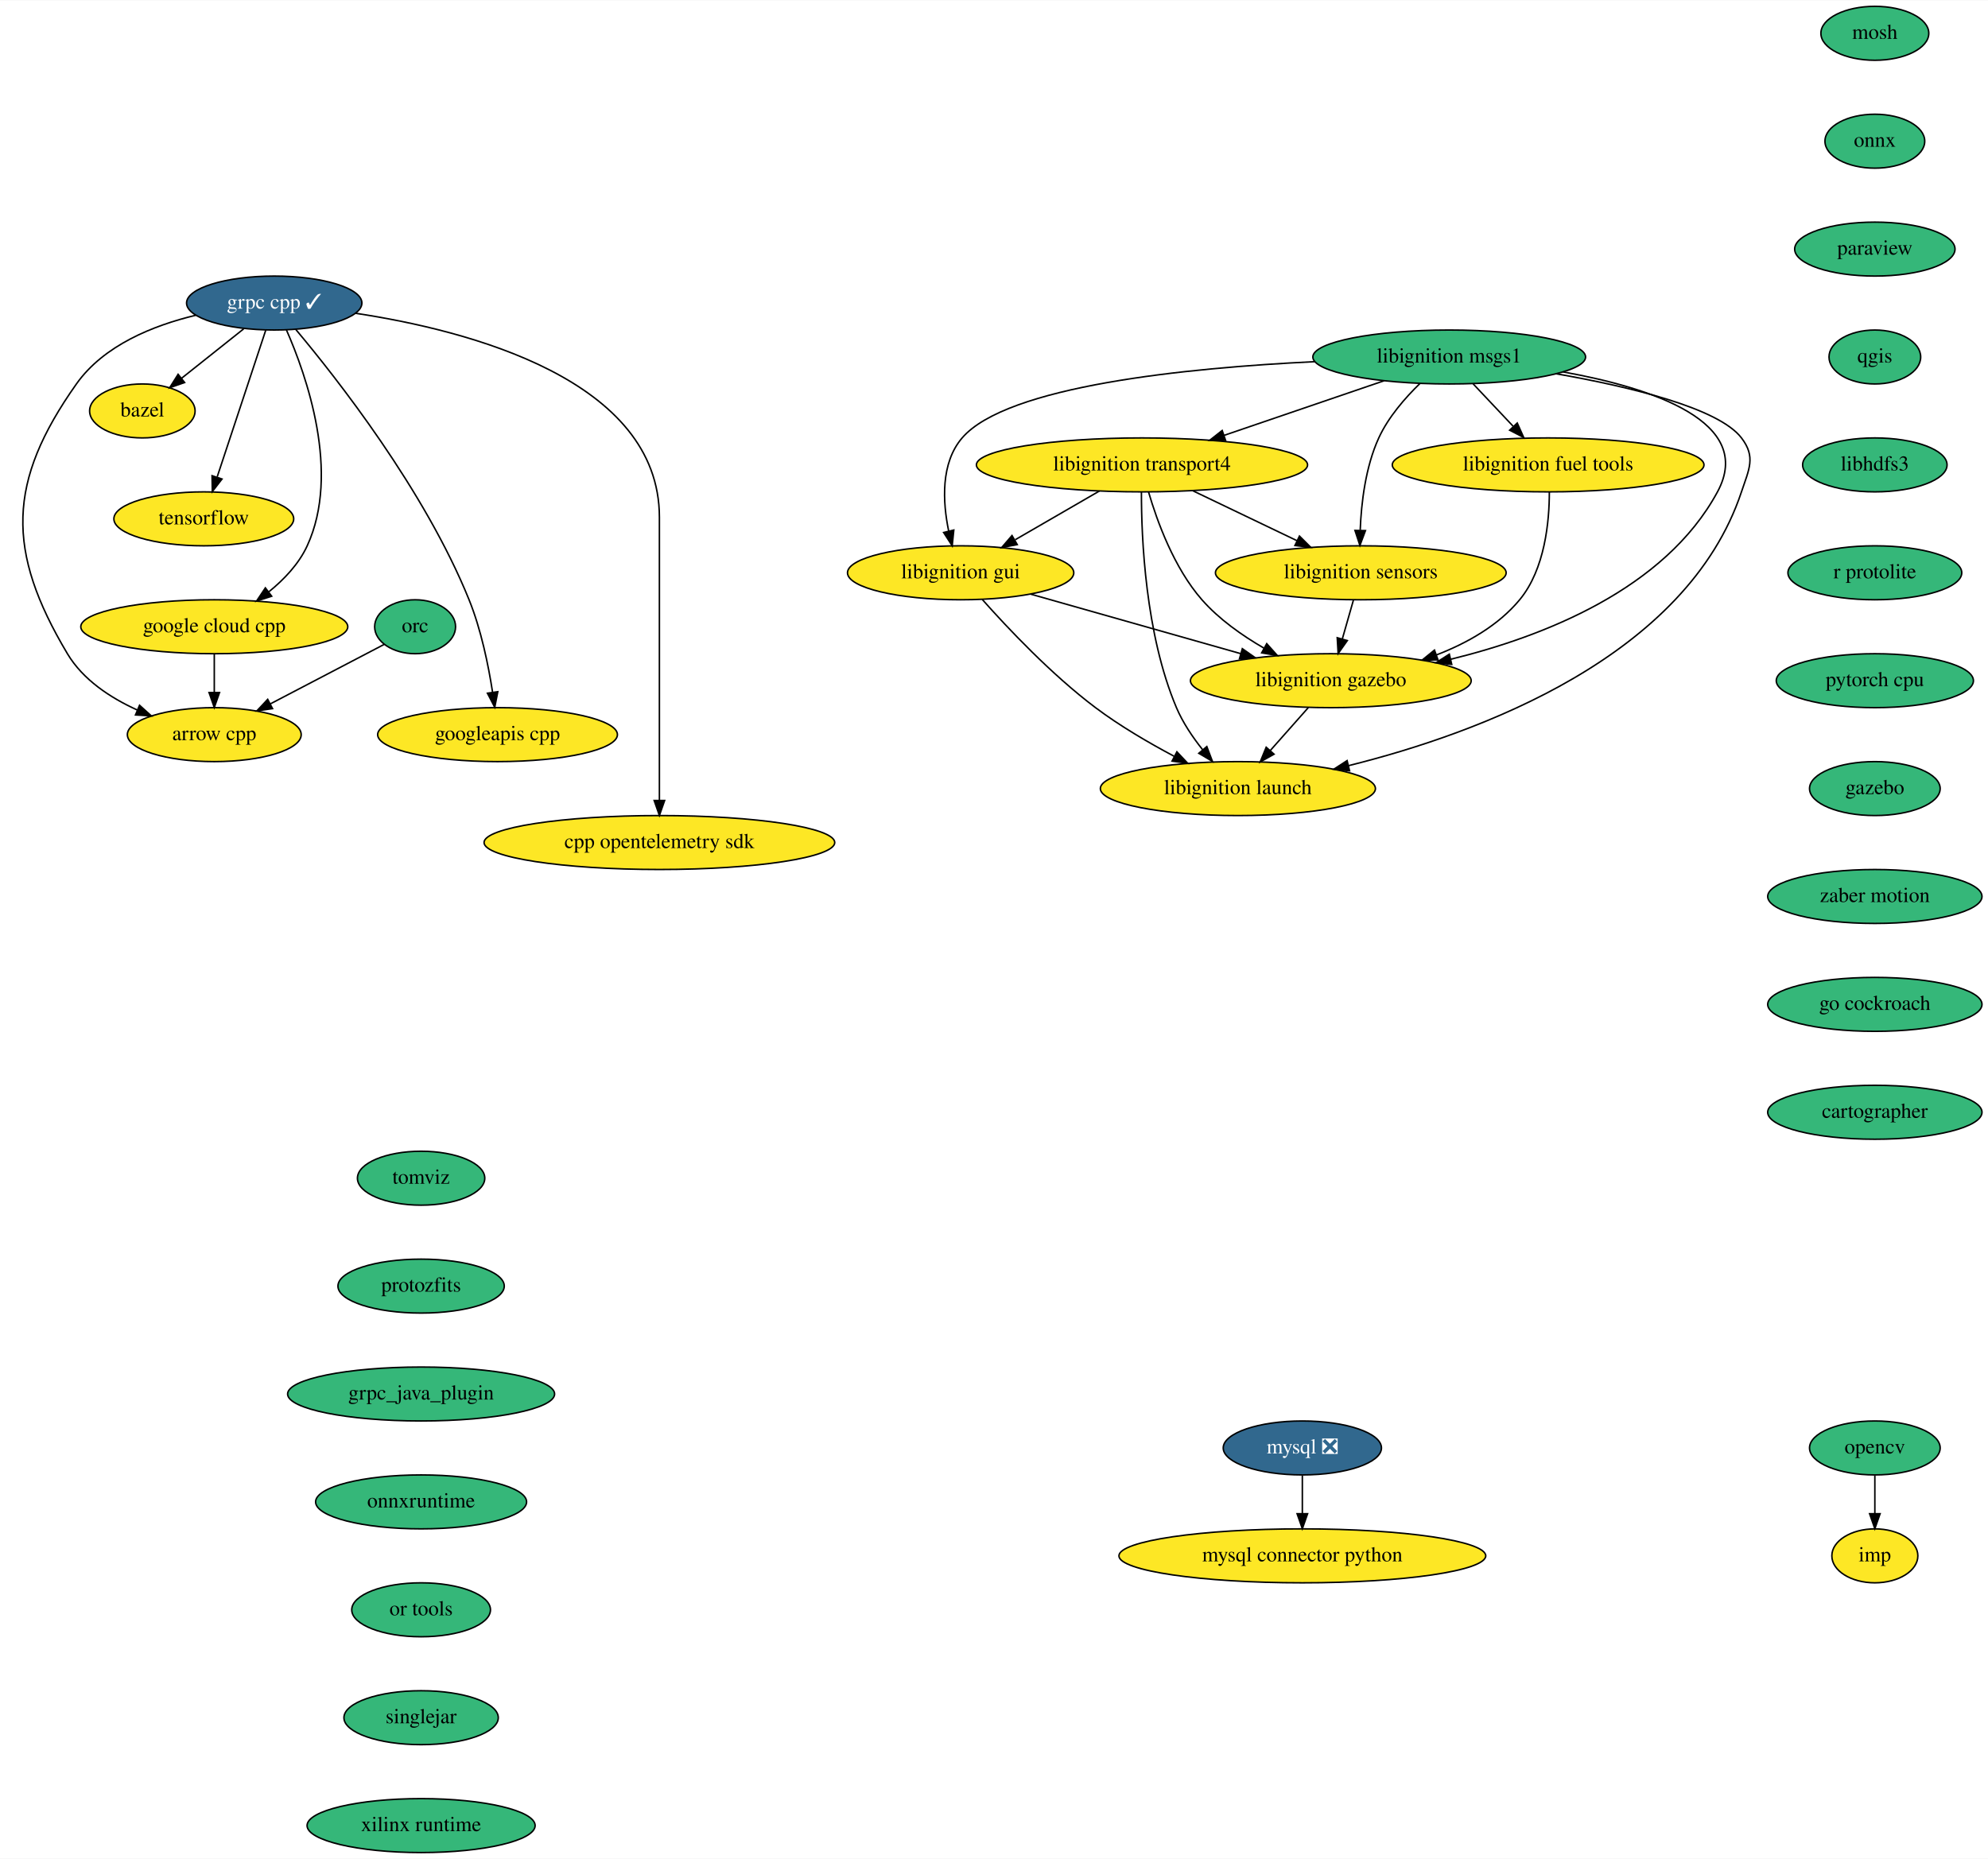
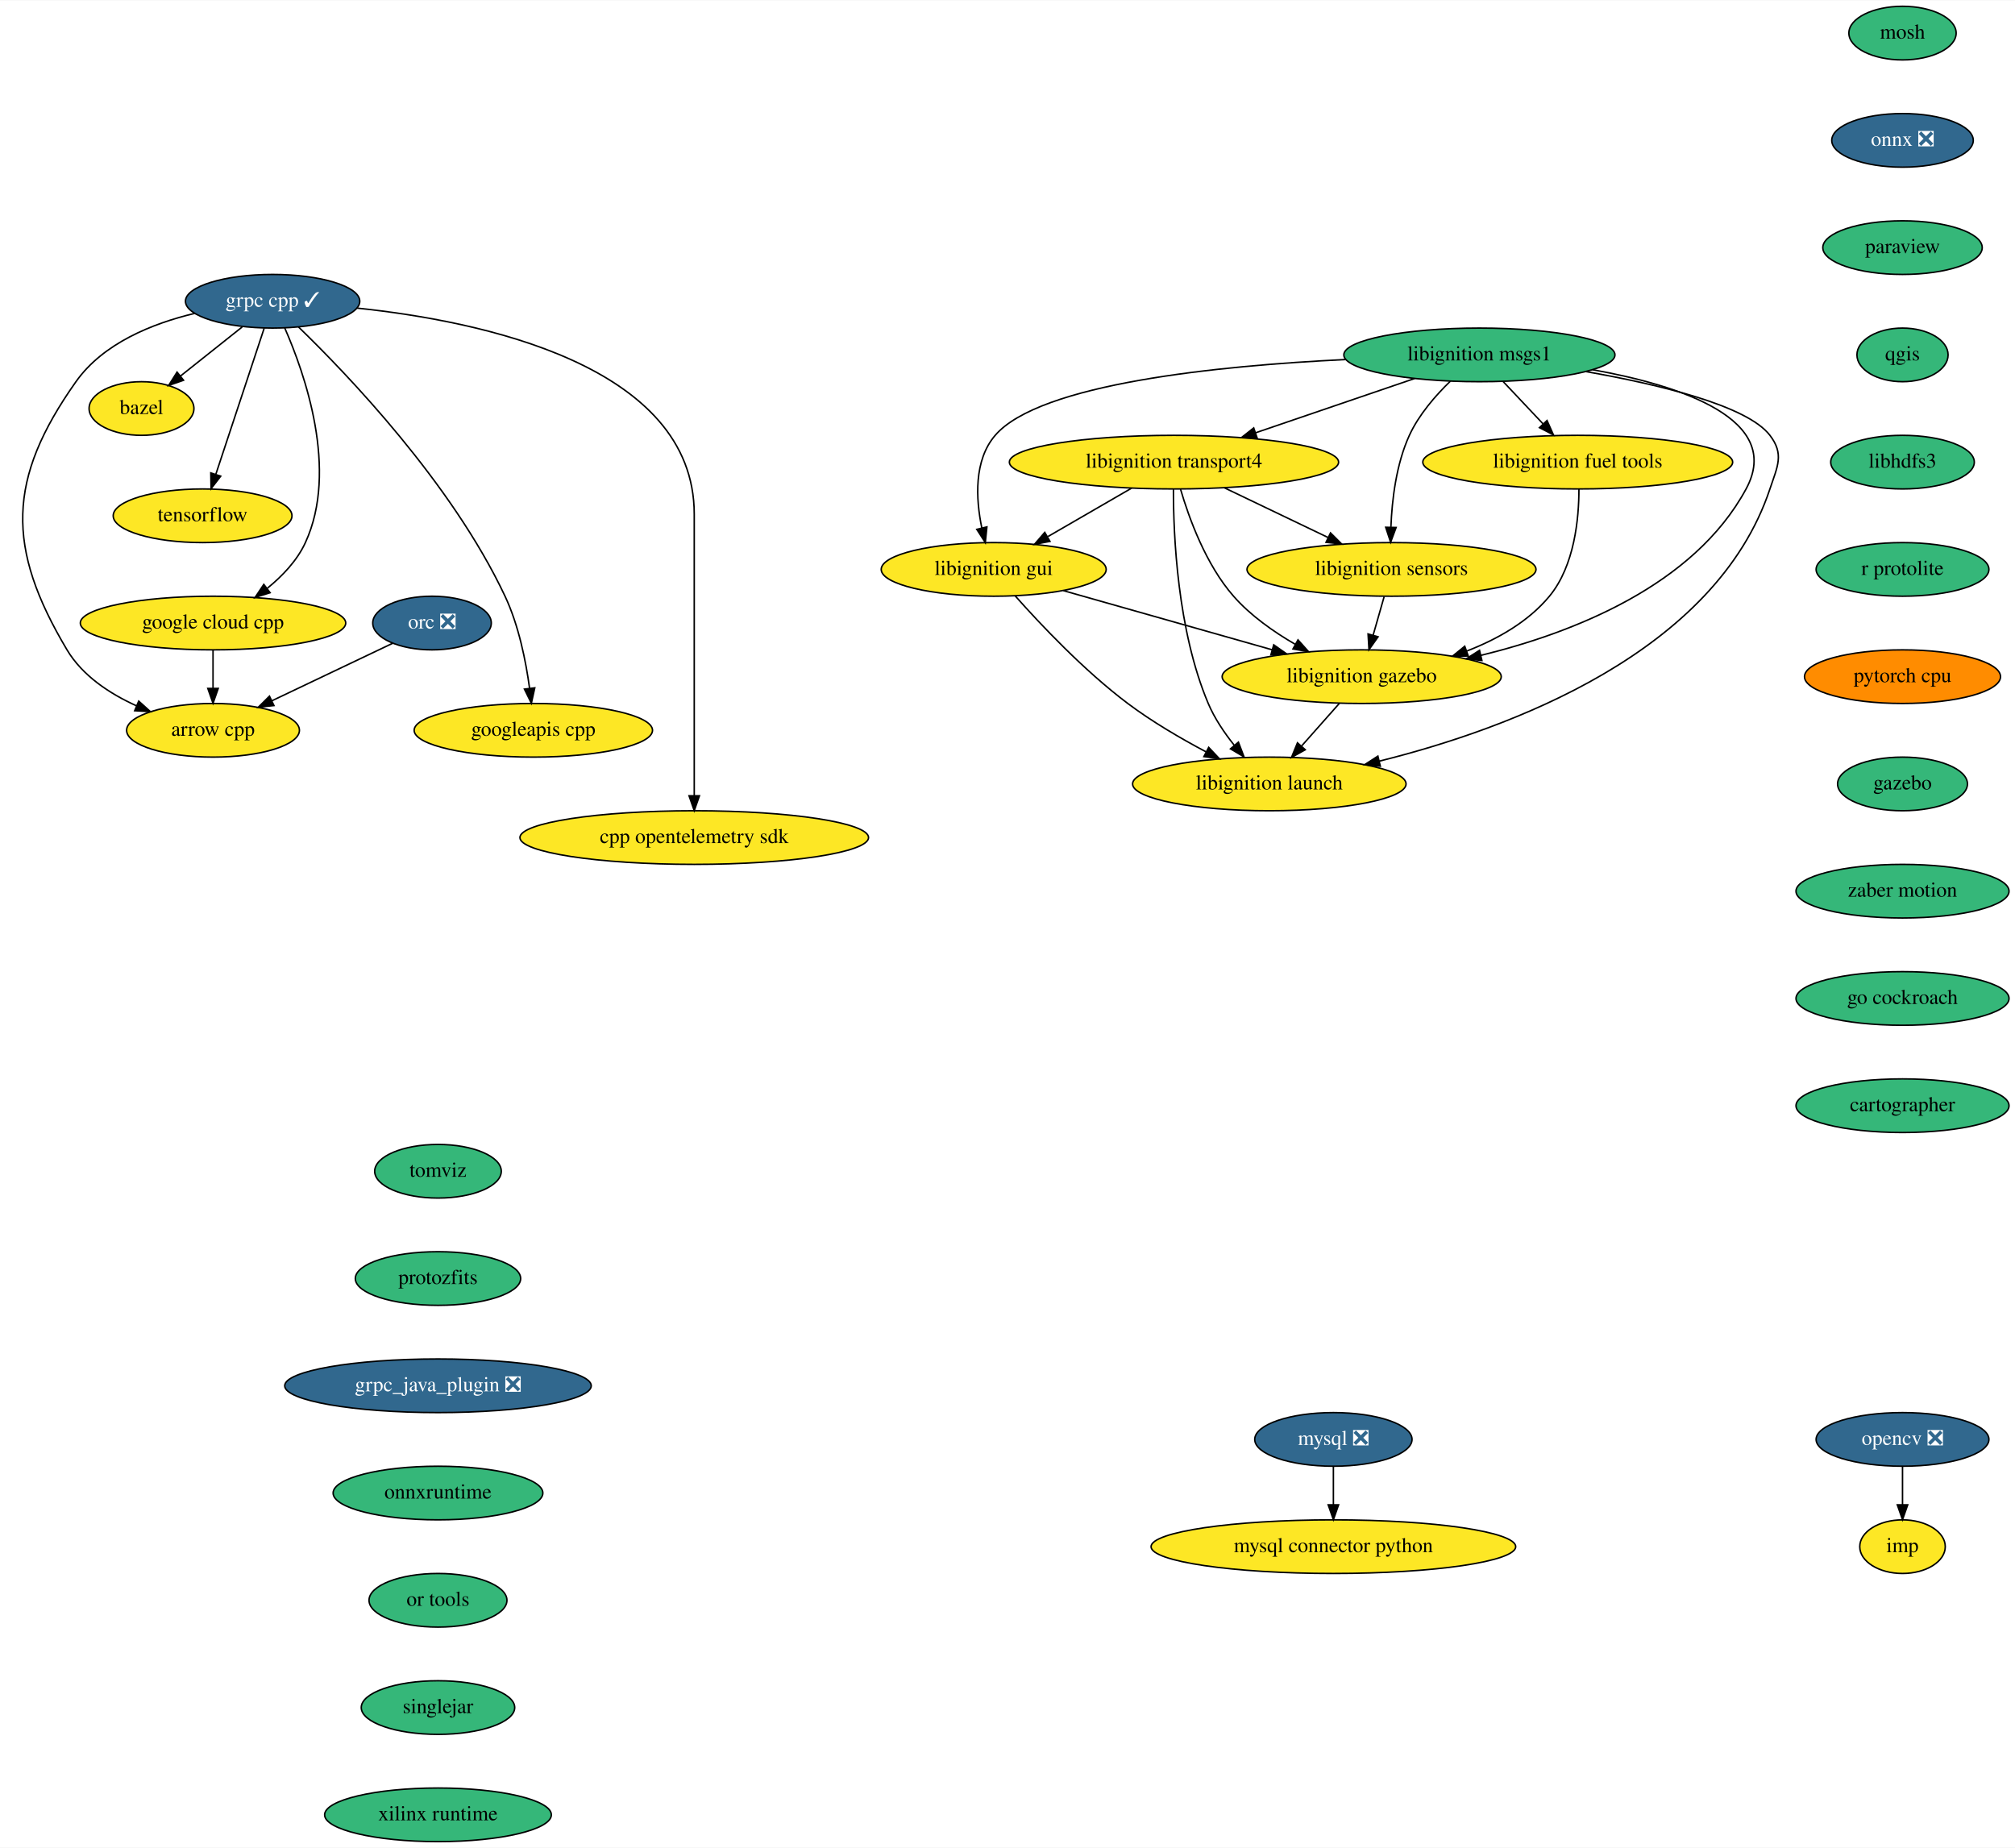
- <svg xmlns="http://www.w3.org/2000/svg" xmlns:xlink="http://www.w3.org/1999/xlink" width="1326pt" height="1240pt" viewBox="0.00 0.00 1326.48 1240.00">
+ <svg xmlns="http://www.w3.org/2000/svg" xmlns:xlink="http://www.w3.org/1999/xlink" width="1352pt" height="1240pt" viewBox="0.00 0.00 1352.48 1240.00">
  <g id="graph0" class="graph" transform="scale(1 1) rotate(0) translate(4 1236)">
-     <polygon fill="white" stroke="none" points="-4,4 -4,-1236 1322.48,-1236 1322.48,4 -4,4" />
+     <polygon fill="white" stroke="none" points="-4,4 -4,-1236 1348.48,-1236 1348.48,4 -4,4" />
    <g id="node1" class="node">
      <g id="a_node1">
        <a xlink:href="https://github.com/conda-forge/arrow-cpp-feedstock" xlink:title="arrow cpp">
          <ellipse fill="#fde725" stroke="black" cx="138.98" cy="-746" rx="58" ry="18" />
          <text text-anchor="middle" x="138.98" y="-742.3" font-family="Times,serif" font-size="14.00">arrow cpp</text>
        </a>
      </g>
    </g>
    <g id="node2" class="node">
      <g id="a_node2">
        <a xlink:href="https://github.com/conda-forge/bazel-feedstock" xlink:title="bazel">
          <ellipse fill="#fde725" stroke="black" cx="90.98" cy="-962" rx="35.19" ry="18" />
          <text text-anchor="middle" x="90.98" y="-958.3" font-family="Times,serif" font-size="14.00">bazel</text>
        </a>
      </g>
    </g>
    <g id="node3" class="node">
      <g id="a_node3">
        <a xlink:href="https://github.com/conda-forge/mosh-feedstock" xlink:title="mosh">
-           <ellipse fill="#35b779" stroke="black" cx="1246.98" cy="-1214" rx="36" ry="18" />
-           <text text-anchor="middle" x="1246.98" y="-1210.3" font-family="Times,serif" font-size="14.00">mosh</text>
+           <ellipse fill="#35b779" stroke="black" cx="1272.98" cy="-1214" rx="36" ry="18" />
+           <text text-anchor="middle" x="1272.98" y="-1210.3" font-family="Times,serif" font-size="14.00">mosh</text>
        </a>
      </g>
    </g>
    <g id="node4" class="node">
      <g id="a_node4">
-         <a xlink:href="https://github.com/conda-forge/onnx-feedstock" xlink:title="onnx">
-           <ellipse fill="#35b779" stroke="black" cx="1246.98" cy="-1142" rx="33.29" ry="18" />
-           <text text-anchor="middle" x="1246.98" y="-1138.3" font-family="Times,serif" font-size="14.00">onnx</text>
+         <a xlink:href="https://github.com/conda-forge/onnx-feedstock/pull/81" xlink:title="onnx ❎">
+           <ellipse fill="#31688e" stroke="black" cx="1272.98" cy="-1142" rx="47.5" ry="18" />
+           <text text-anchor="middle" x="1272.98" y="-1138.3" font-family="Times,serif" font-size="14.00" fill="white">onnx ❎</text>
        </a>
      </g>
    </g>
    <g id="node7" class="node">
      <g id="a_node7">
        <a xlink:href="https://github.com/conda-forge/paraview-feedstock" xlink:title="paraview">
-           <ellipse fill="#35b779" stroke="black" cx="1246.98" cy="-1070" rx="53.5" ry="18" />
-           <text text-anchor="middle" x="1246.98" y="-1066.3" font-family="Times,serif" font-size="14.00">paraview</text>
+           <ellipse fill="#35b779" stroke="black" cx="1272.98" cy="-1070" rx="53.5" ry="18" />
+           <text text-anchor="middle" x="1272.98" y="-1066.3" font-family="Times,serif" font-size="14.00">paraview</text>
        </a>
      </g>
    </g>
    <g id="node5" class="node">
      <g id="a_node5">
        <a xlink:href="https://github.com/conda-forge/mysql-feedstock/pull/70" xlink:title="mysql ❎">
-           <ellipse fill="#31688e" stroke="black" cx="864.98" cy="-270" rx="52.79" ry="18" />
-           <text text-anchor="middle" x="864.98" y="-266.3" font-family="Times,serif" font-size="14.00" fill="white">mysql ❎</text>
+           <ellipse fill="#31688e" stroke="black" cx="890.98" cy="-270" rx="52.79" ry="18" />
+           <text text-anchor="middle" x="890.98" y="-266.3" font-family="Times,serif" font-size="14.00" fill="white">mysql ❎</text>
        </a>
      </g>
    </g>
    <g id="node6" class="node">
      <g id="a_node6">
        <a xlink:href="https://github.com/conda-forge/mysql-connector-python-feedstock" xlink:title="mysql connector python">
-           <ellipse fill="#fde725" stroke="black" cx="864.98" cy="-198" rx="122.38" ry="18" />
-           <text text-anchor="middle" x="864.98" y="-194.3" font-family="Times,serif" font-size="14.00">mysql connector python</text>
+           <ellipse fill="#fde725" stroke="black" cx="890.98" cy="-198" rx="122.38" ry="18" />
+           <text text-anchor="middle" x="890.98" y="-194.3" font-family="Times,serif" font-size="14.00">mysql connector python</text>
        </a>
      </g>
    </g>
    <g id="edge2" class="edge">
-       <path fill="none" stroke="black" d="M864.98,-251.7C864.98,-243.98 864.98,-234.71 864.98,-226.11" />
-       <polygon fill="black" stroke="black" points="868.48,-226.1 864.98,-216.1 861.48,-226.1 868.48,-226.1" />
+       <path fill="none" stroke="black" d="M890.98,-251.7C890.98,-243.98 890.98,-234.71 890.98,-226.11" />
+       <polygon fill="black" stroke="black" points="894.48,-226.1 890.98,-216.1 887.48,-226.1 894.48,-226.1" />
    </g>
    <g id="node10" class="node">
      <g id="a_node10">
        <a xlink:href="https://github.com/conda-forge/qgis-feedstock" xlink:title="qgis">
-           <ellipse fill="#35b779" stroke="black" cx="1246.98" cy="-998" rx="30.59" ry="18" />
-           <text text-anchor="middle" x="1246.98" y="-994.3" font-family="Times,serif" font-size="14.00">qgis</text>
+           <ellipse fill="#35b779" stroke="black" cx="1272.98" cy="-998" rx="30.59" ry="18" />
+           <text text-anchor="middle" x="1272.98" y="-994.3" font-family="Times,serif" font-size="14.00">qgis</text>
        </a>
      </g>
    </g>
    <g id="node8" class="node">
      <g id="a_node8">
-         <a xlink:href="https://github.com/conda-forge/opencv-feedstock" xlink:title="opencv">
-           <ellipse fill="#35b779" stroke="black" cx="1246.98" cy="-270" rx="43.59" ry="18" />
-           <text text-anchor="middle" x="1246.98" y="-266.3" font-family="Times,serif" font-size="14.00">opencv</text>
+         <a xlink:href="https://github.com/conda-forge/opencv-feedstock/pull/329" xlink:title="opencv ❎">
+           <ellipse fill="#31688e" stroke="black" cx="1272.98" cy="-270" rx="58" ry="18" />
+           <text text-anchor="middle" x="1272.98" y="-266.3" font-family="Times,serif" font-size="14.00" fill="white">opencv ❎</text>
        </a>
      </g>
    </g>
    <g id="node9" class="node">
      <g id="a_node9">
        <a xlink:href="https://github.com/conda-forge/imp-feedstock" xlink:title="imp">
-           <ellipse fill="#fde725" stroke="black" cx="1246.98" cy="-198" rx="28.7" ry="18" />
-           <text text-anchor="middle" x="1246.98" y="-194.3" font-family="Times,serif" font-size="14.00">imp</text>
+           <ellipse fill="#fde725" stroke="black" cx="1272.98" cy="-198" rx="28.7" ry="18" />
+           <text text-anchor="middle" x="1272.98" y="-194.3" font-family="Times,serif" font-size="14.00">imp</text>
        </a>
      </g>
    </g>
    <g id="edge4" class="edge">
-       <path fill="none" stroke="black" d="M1246.98,-251.7C1246.98,-243.98 1246.98,-234.71 1246.98,-226.11" />
-       <polygon fill="black" stroke="black" points="1250.48,-226.1 1246.98,-216.1 1243.48,-226.1 1250.48,-226.1" />
+       <path fill="none" stroke="black" d="M1272.98,-251.7C1272.98,-243.98 1272.98,-234.71 1272.98,-226.11" />
+       <polygon fill="black" stroke="black" points="1276.48,-226.1 1272.98,-216.1 1269.48,-226.1 1276.48,-226.1" />
    </g>
    <g id="node11" class="node">
      <g id="a_node11">
        <a xlink:href="https://github.com/conda-forge/libhdfs3-feedstock" xlink:title="libhdfs3">
-           <ellipse fill="#35b779" stroke="black" cx="1246.98" cy="-926" rx="48.19" ry="18" />
-           <text text-anchor="middle" x="1246.98" y="-922.3" font-family="Times,serif" font-size="14.00">libhdfs3</text>
+           <ellipse fill="#35b779" stroke="black" cx="1272.98" cy="-926" rx="48.19" ry="18" />
+           <text text-anchor="middle" x="1272.98" y="-922.3" font-family="Times,serif" font-size="14.00">libhdfs3</text>
        </a>
      </g>
    </g>
    <g id="node13" class="node">
      <g id="a_node13">
        <a xlink:href="https://github.com/conda-forge/r-protolite-feedstock" xlink:title="r protolite">
-           <ellipse fill="#35b779" stroke="black" cx="1246.98" cy="-854" rx="58" ry="18" />
-           <text text-anchor="middle" x="1246.98" y="-850.3" font-family="Times,serif" font-size="14.00">r protolite</text>
+           <ellipse fill="#35b779" stroke="black" cx="1272.98" cy="-854" rx="58" ry="18" />
+           <text text-anchor="middle" x="1272.98" y="-850.3" font-family="Times,serif" font-size="14.00">r protolite</text>
        </a>
      </g>
    </g>
    <g id="node12" class="node">
      <g id="a_node12">
        <a xlink:href="https://github.com/conda-forge/tensorflow-feedstock" xlink:title="tensorflow">
          <ellipse fill="#fde725" stroke="black" cx="131.98" cy="-890" rx="60" ry="18" />
          <text text-anchor="middle" x="131.98" y="-886.3" font-family="Times,serif" font-size="14.00">tensorflow</text>
        </a>
      </g>
    </g>
    <g id="node14" class="node">
      <g id="a_node14">
        <a xlink:href="https://github.com/conda-forge/pytorch-cpu-feedstock" xlink:title="pytorch cpu">
-           <ellipse fill="#35b779" stroke="black" cx="1246.98" cy="-782" rx="65.79" ry="18" />
-           <text text-anchor="middle" x="1246.98" y="-778.3" font-family="Times,serif" font-size="14.00">pytorch cpu</text>
+           <ellipse fill="#ff8c00" stroke="black" cx="1272.98" cy="-782" rx="65.79" ry="18" />
+           <text text-anchor="middle" x="1272.98" y="-778.3" font-family="Times,serif" font-size="14.00">pytorch cpu</text>
        </a>
      </g>
    </g>
    <g id="node15" class="node">
      <g id="a_node15">
        <a xlink:href="https://github.com/conda-forge/gazebo-feedstock" xlink:title="gazebo">
-           <ellipse fill="#35b779" stroke="black" cx="1246.98" cy="-710" rx="43.59" ry="18" />
-           <text text-anchor="middle" x="1246.98" y="-706.3" font-family="Times,serif" font-size="14.00">gazebo</text>
+           <ellipse fill="#35b779" stroke="black" cx="1272.98" cy="-710" rx="43.59" ry="18" />
+           <text text-anchor="middle" x="1272.98" y="-706.3" font-family="Times,serif" font-size="14.00">gazebo</text>
        </a>
      </g>
    </g>
    <g id="node28" class="node">
      <g id="a_node28">
        <a xlink:href="https://github.com/conda-forge/zaber-motion-feedstock" xlink:title="zaber motion">
-           <ellipse fill="#35b779" stroke="black" cx="1246.98" cy="-638" rx="71.5" ry="18" />
-           <text text-anchor="middle" x="1246.98" y="-634.3" font-family="Times,serif" font-size="14.00">zaber motion</text>
+           <ellipse fill="#35b779" stroke="black" cx="1272.98" cy="-638" rx="71.5" ry="18" />
+           <text text-anchor="middle" x="1272.98" y="-634.3" font-family="Times,serif" font-size="14.00">zaber motion</text>
        </a>
      </g>
    </g>
    <g id="node16" class="node">
      <g id="a_node16">
        <a xlink:href="https://github.com/conda-forge/grpc-cpp-feedstock/pull/227" xlink:title="grpc cpp ✓">
          <ellipse fill="#31688e" stroke="black" cx="178.98" cy="-1034" rx="58.5" ry="18" />
          <text text-anchor="middle" x="178.98" y="-1030.3" font-family="Times,serif" font-size="14.00" fill="white">grpc cpp ✓</text>
        </a>
      </g>
    </g>
    <g id="edge10" class="edge">
      <path fill="none" stroke="black" d="M126.67,-1025.86C98.23,-1019.06 65.23,-1005.81 46.98,-980 0.78,-914.64 0,-868.76 40.98,-800 51.36,-782.6 69.65,-770.56 87.64,-762.42" />
      <polygon fill="black" stroke="black" points="89.11,-765.6 96.98,-758.5 86.4,-759.14 89.11,-765.6" />
    </g>
    <g id="edge11" class="edge">
      <path fill="none" stroke="black" d="M158.57,-1016.76C146.21,-1006.93 130.32,-994.29 117.06,-983.74" />
      <polygon fill="black" stroke="black" points="119.19,-980.97 109.19,-977.48 114.84,-986.45 119.19,-980.97" />
    </g>
    <g id="edge12" class="edge">
      <path fill="none" stroke="black" d="M173.31,-1015.87C165.27,-991.56 150.46,-946.82 140.92,-918.01" />
      <polygon fill="black" stroke="black" points="144.14,-916.58 137.67,-908.19 137.49,-918.78 144.14,-916.58" />
    </g>
    <g id="node17" class="node">
      <g id="a_node17">
        <a xlink:href="https://github.com/conda-forge/google-cloud-cpp-feedstock" xlink:title="google cloud cpp">
          <ellipse fill="#fde725" stroke="black" cx="138.98" cy="-818" rx="89.08" ry="18" />
          <text text-anchor="middle" x="138.98" y="-814.3" font-family="Times,serif" font-size="14.00">google cloud cpp</text>
        </a>
      </g>
    </g>
    <g id="edge13" class="edge">
      <path fill="none" stroke="black" d="M187.09,-1016.12C200.43,-985.79 223.41,-920.68 200.98,-872 195.42,-859.92 185.6,-849.58 175.39,-841.31" />
      <polygon fill="black" stroke="black" points="177.28,-838.36 167.19,-835.14 173.07,-843.95 177.28,-838.36" />
    </g>
    <g id="node18" class="node">
      <g id="a_node18">
        <a xlink:href="https://github.com/conda-forge/googleapis-cpp-feedstock" xlink:title="googleapis cpp">
-           <ellipse fill="#fde725" stroke="black" cx="327.98" cy="-746" rx="80" ry="18" />
-           <text text-anchor="middle" x="327.98" y="-742.3" font-family="Times,serif" font-size="14.00">googleapis cpp</text>
+           <ellipse fill="#fde725" stroke="black" cx="353.98" cy="-746" rx="80" ry="18" />
+           <text text-anchor="middle" x="353.98" y="-742.3" font-family="Times,serif" font-size="14.00">googleapis cpp</text>
        </a>
      </g>
    </g>
    <g id="edge14" class="edge">
-       <path fill="none" stroke="black" d="M193.34,-1016.4C220.5,-984.05 279.32,-909.31 308.98,-836 317.02,-816.14 321.87,-792.34 324.66,-774.35" />
-       <polygon fill="black" stroke="black" points="328.16,-774.65 326.11,-764.25 321.23,-773.65 328.16,-774.65" />
+       <path fill="none" stroke="black" d="M196.41,-1016.67C229.03,-985.08 299.21,-911.98 334.98,-836 344.21,-816.4 349,-792.27 351.47,-774.08" />
+       <polygon fill="black" stroke="black" points="354.94,-774.49 352.66,-764.14 347.99,-773.65 354.94,-774.49" />
    </g>
    <g id="node19" class="node">
      <g id="a_node19">
        <a xlink:href="https://github.com/conda-forge/cpp-opentelemetry-sdk-feedstock" xlink:title="cpp opentelemetry sdk">
-           <ellipse fill="#fde725" stroke="black" cx="435.98" cy="-674" rx="117" ry="18" />
-           <text text-anchor="middle" x="435.98" y="-670.3" font-family="Times,serif" font-size="14.00">cpp opentelemetry sdk</text>
+           <ellipse fill="#fde725" stroke="black" cx="461.98" cy="-674" rx="117" ry="18" />
+           <text text-anchor="middle" x="461.98" y="-670.3" font-family="Times,serif" font-size="14.00">cpp opentelemetry sdk</text>
        </a>
      </g>
    </g>
    <g id="edge15" class="edge">
-       <path fill="none" stroke="black" d="M233.17,-1027.19C308.57,-1015.77 435.98,-982.88 435.98,-891 435.98,-891 435.98,-891 435.98,-817 435.98,-777 435.98,-730.65 435.98,-702.08" />
-       <polygon fill="black" stroke="black" points="439.48,-702.05 435.98,-692.05 432.48,-702.05 439.48,-702.05" />
+       <path fill="none" stroke="black" d="M235.57,-1029.41C318.16,-1020.77 461.98,-991.32 461.98,-891 461.98,-891 461.98,-891 461.98,-817 461.98,-777 461.98,-730.65 461.98,-702.08" />
+       <polygon fill="black" stroke="black" points="465.48,-702.05 461.98,-692.05 458.48,-702.05 465.48,-702.05" />
    </g>
    <g id="edge16" class="edge">
      <path fill="none" stroke="black" d="M138.98,-799.7C138.98,-791.98 138.98,-782.71 138.98,-774.11" />
      <polygon fill="black" stroke="black" points="142.48,-774.1 138.98,-764.1 135.48,-774.1 142.48,-774.1" />
    </g>
    <g id="node20" class="node">
      <g id="a_node20">
-         <a xlink:href="https://github.com/conda-forge/orc-feedstock" xlink:title="orc">
-           <ellipse fill="#35b779" stroke="black" cx="272.98" cy="-818" rx="27" ry="18" />
-           <text text-anchor="middle" x="272.98" y="-814.3" font-family="Times,serif" font-size="14.00">orc</text>
+         <a xlink:href="https://github.com/conda-forge/orc-feedstock/pull/50" xlink:title="orc ❎">
+           <ellipse fill="#31688e" stroke="black" cx="285.98" cy="-818" rx="39.79" ry="18" />
+           <text text-anchor="middle" x="285.98" y="-814.3" font-family="Times,serif" font-size="14.00" fill="white">orc ❎</text>
        </a>
      </g>
    </g>
    <g id="edge17" class="edge">
-       <path fill="none" stroke="black" d="M252.34,-806.22C232.16,-795.67 200.97,-779.38 176.42,-766.55" />
-       <polygon fill="black" stroke="black" points="177.85,-763.36 167.37,-761.83 174.61,-769.56 177.85,-763.36" />
+       <path fill="none" stroke="black" d="M259.7,-804.49C237.12,-793.73 204.23,-778.07 178.48,-765.81" />
+       <polygon fill="black" stroke="black" points="179.88,-762.6 169.35,-761.46 176.87,-768.92 179.88,-762.6" />
    </g>
    <g id="node21" class="node">
      <g id="a_node21">
        <a xlink:href="https://github.com/conda-forge/libignition-transport4-feedstock" xlink:title="libignition transport4">
-           <ellipse fill="#fde725" stroke="black" cx="757.98" cy="-926" rx="110.5" ry="18" />
-           <text text-anchor="middle" x="757.98" y="-922.3" font-family="Times,serif" font-size="14.00">libignition transport4</text>
+           <ellipse fill="#fde725" stroke="black" cx="783.98" cy="-926" rx="110.5" ry="18" />
+           <text text-anchor="middle" x="783.98" y="-922.3" font-family="Times,serif" font-size="14.00">libignition transport4</text>
        </a>
      </g>
    </g>
    <g id="node22" class="node">
      <g id="a_node22">
        <a xlink:href="https://github.com/conda-forge/libignition-sensors-feedstock" xlink:title="libignition sensors">
-           <ellipse fill="#fde725" stroke="black" cx="903.98" cy="-854" rx="97" ry="18" />
-           <text text-anchor="middle" x="903.98" y="-850.3" font-family="Times,serif" font-size="14.00">libignition sensors</text>
+           <ellipse fill="#fde725" stroke="black" cx="929.98" cy="-854" rx="97" ry="18" />
+           <text text-anchor="middle" x="929.98" y="-850.3" font-family="Times,serif" font-size="14.00">libignition sensors</text>
        </a>
      </g>
    </g>
    <g id="edge18" class="edge">
-       <path fill="none" stroke="black" d="M791.85,-908.76C812.56,-898.83 839.24,-886.04 861.38,-875.43" />
-       <polygon fill="black" stroke="black" points="863.05,-878.51 870.56,-871.03 860.03,-872.19 863.05,-878.51" />
+       <path fill="none" stroke="black" d="M817.85,-908.76C838.56,-898.83 865.24,-886.04 887.38,-875.43" />
+       <polygon fill="black" stroke="black" points="889.05,-878.51 896.56,-871.03 886.03,-872.19 889.05,-878.51" />
    </g>
    <g id="node23" class="node">
      <g id="a_node23">
        <a xlink:href="https://github.com/conda-forge/libignition-gui-feedstock" xlink:title="libignition gui">
-           <ellipse fill="#fde725" stroke="black" cx="636.98" cy="-854" rx="75.5" ry="18" />
-           <text text-anchor="middle" x="636.98" y="-850.3" font-family="Times,serif" font-size="14.00">libignition gui</text>
+           <ellipse fill="#fde725" stroke="black" cx="662.98" cy="-854" rx="75.5" ry="18" />
+           <text text-anchor="middle" x="662.98" y="-850.3" font-family="Times,serif" font-size="14.00">libignition gui</text>
        </a>
      </g>
    </g>
    <g id="edge19" class="edge">
-       <path fill="none" stroke="black" d="M729.61,-908.59C712.84,-898.88 691.42,-886.49 673.41,-876.07" />
-       <polygon fill="black" stroke="black" points="674.75,-872.81 664.34,-870.83 671.25,-878.86 674.75,-872.81" />
+       <path fill="none" stroke="black" d="M755.61,-908.59C738.84,-898.88 717.42,-886.49 699.41,-876.07" />
+       <polygon fill="black" stroke="black" points="700.75,-872.81 690.34,-870.83 697.25,-878.86 700.75,-872.81" />
    </g>
    <g id="node24" class="node">
      <g id="a_node24">
        <a xlink:href="https://github.com/conda-forge/libignition-gazebo-feedstock" xlink:title="libignition gazebo">
-           <ellipse fill="#fde725" stroke="black" cx="883.98" cy="-782" rx="93.68" ry="18" />
-           <text text-anchor="middle" x="883.98" y="-778.3" font-family="Times,serif" font-size="14.00">libignition gazebo</text>
+           <ellipse fill="#fde725" stroke="black" cx="909.98" cy="-782" rx="93.68" ry="18" />
+           <text text-anchor="middle" x="909.98" y="-778.3" font-family="Times,serif" font-size="14.00">libignition gazebo</text>
        </a>
      </g>
    </g>
    <g id="edge20" class="edge">
-       <path fill="none" stroke="black" d="M762.36,-907.92C767.98,-888.66 779.32,-857.26 797.98,-836 809.39,-823.01 824.75,-812.17 839.34,-803.74" />
-       <polygon fill="black" stroke="black" points="841.22,-806.71 848.28,-798.81 837.84,-800.58 841.22,-806.71" />
+       <path fill="none" stroke="black" d="M788.36,-907.92C793.98,-888.66 805.32,-857.26 823.98,-836 835.39,-823.01 850.75,-812.17 865.34,-803.74" />
+       <polygon fill="black" stroke="black" points="867.22,-806.71 874.28,-798.81 863.84,-800.58 867.22,-806.71" />
    </g>
    <g id="node25" class="node">
      <g id="a_node25">
        <a xlink:href="https://github.com/conda-forge/libignition-launch-feedstock" xlink:title="libignition launch">
-           <ellipse fill="#fde725" stroke="black" cx="821.98" cy="-710" rx="91.78" ry="18" />
-           <text text-anchor="middle" x="821.98" y="-706.3" font-family="Times,serif" font-size="14.00">libignition launch</text>
+           <ellipse fill="#fde725" stroke="black" cx="847.98" cy="-710" rx="91.78" ry="18" />
+           <text text-anchor="middle" x="847.98" y="-706.3" font-family="Times,serif" font-size="14.00">libignition launch</text>
        </a>
      </g>
    </g>
    <g id="edge21" class="edge">
-       <path fill="none" stroke="black" d="M757.61,-907.79C757.56,-877.48 760.19,-813.15 780.98,-764 785.2,-754.04 791.76,-744.32 798.41,-735.98" />
-       <polygon fill="black" stroke="black" points="801.24,-738.05 805,-728.15 795.89,-733.54 801.24,-738.05" />
+       <path fill="none" stroke="black" d="M783.61,-907.79C783.56,-877.48 786.19,-813.15 806.98,-764 811.2,-754.04 817.76,-744.32 824.41,-735.98" />
+       <polygon fill="black" stroke="black" points="827.24,-738.05 831,-728.15 821.89,-733.54 827.24,-738.05" />
    </g>
    <g id="edge22" class="edge">
-       <path fill="none" stroke="black" d="M899.04,-835.7C896.81,-827.9 894.13,-818.51 891.65,-809.83" />
-       <polygon fill="black" stroke="black" points="894.98,-808.76 888.87,-800.1 888.25,-810.68 894.98,-808.76" />
+       <path fill="none" stroke="black" d="M925.04,-835.7C922.81,-827.9 920.13,-818.51 917.65,-809.83" />
+       <polygon fill="black" stroke="black" points="920.98,-808.76 914.87,-800.1 914.25,-810.68 920.98,-808.76" />
    </g>
    <g id="edge23" class="edge">
-       <path fill="none" stroke="black" d="M683.73,-839.75C723.44,-828.5 780.67,-812.28 823.8,-800.06" />
-       <polygon fill="black" stroke="black" points="824.94,-803.37 833.6,-797.28 823.03,-796.64 824.94,-803.37" />
+       <path fill="none" stroke="black" d="M709.73,-839.75C749.44,-828.5 806.67,-812.28 849.8,-800.06" />
+       <polygon fill="black" stroke="black" points="850.94,-803.37 859.6,-797.28 849.03,-796.64 850.94,-803.37" />
    </g>
    <g id="edge24" class="edge">
-       <path fill="none" stroke="black" d="M651.41,-836.2C668.28,-817.2 697.64,-786.04 726.98,-764 743.16,-751.84 762.44,-740.58 779.39,-731.59" />
-       <polygon fill="black" stroke="black" points="781.28,-734.55 788.53,-726.84 778.05,-728.34 781.28,-734.55" />
+       <path fill="none" stroke="black" d="M677.41,-836.2C694.28,-817.2 723.64,-786.04 752.98,-764 769.16,-751.84 788.44,-740.58 805.39,-731.59" />
+       <polygon fill="black" stroke="black" points="807.28,-734.55 814.53,-726.84 804.05,-728.34 807.28,-734.55" />
    </g>
    <g id="edge25" class="edge">
-       <path fill="none" stroke="black" d="M868.97,-764.05C861.36,-755.46 851.97,-744.86 843.59,-735.4" />
-       <polygon fill="black" stroke="black" points="846.1,-732.95 836.85,-727.79 840.86,-737.6 846.1,-732.95" />
+       <path fill="none" stroke="black" d="M894.97,-764.05C887.36,-755.46 877.97,-744.86 869.59,-735.4" />
+       <polygon fill="black" stroke="black" points="872.1,-732.95 862.85,-727.79 866.86,-737.6 872.1,-732.95" />
    </g>
    <g id="node26" class="node">
      <g id="a_node26">
        <a xlink:href="https://github.com/conda-forge/libignition-msgs1-feedstock" xlink:title="libignition msgs1">
-           <ellipse fill="#35b779" stroke="black" cx="962.98" cy="-998" rx="91" ry="18" />
-           <text text-anchor="middle" x="962.98" y="-994.3" font-family="Times,serif" font-size="14.00">libignition msgs1</text>
+           <ellipse fill="#35b779" stroke="black" cx="988.98" cy="-998" rx="91" ry="18" />
+           <text text-anchor="middle" x="988.98" y="-994.3" font-family="Times,serif" font-size="14.00">libignition msgs1</text>
        </a>
      </g>
    </g>
    <g id="edge26" class="edge">
-       <path fill="none" stroke="black" d="M919.51,-982.15C888.38,-971.53 846.23,-957.13 812.8,-945.72" />
-       <polygon fill="black" stroke="black" points="813.76,-942.35 803.17,-942.43 811.5,-948.97 813.76,-942.35" />
+       <path fill="none" stroke="black" d="M945.51,-982.15C914.38,-971.53 872.23,-957.13 838.8,-945.72" />
+       <polygon fill="black" stroke="black" points="839.76,-942.35 829.17,-942.43 837.5,-948.97 839.76,-942.35" />
    </g>
    <g id="edge27" class="edge">
-       <path fill="none" stroke="black" d="M943.45,-980.32C933.56,-970.73 922.34,-957.86 915.98,-944 907.12,-924.66 904.3,-900.65 903.59,-882.45" />
-       <polygon fill="black" stroke="black" points="907.09,-882.15 903.39,-872.22 900.09,-882.28 907.09,-882.15" />
+       <path fill="none" stroke="black" d="M969.45,-980.32C959.56,-970.73 948.34,-957.86 941.98,-944 933.12,-924.66 930.3,-900.65 929.59,-882.45" />
+       <polygon fill="black" stroke="black" points="933.09,-882.15 929.39,-872.22 926.09,-882.28 933.09,-882.15" />
    </g>
    <g id="edge28" class="edge">
-       <path fill="none" stroke="black" d="M873.13,-994.88C787.67,-990.75 667.85,-978.73 637.98,-944 623.55,-927.22 624.96,-901.35 629,-881.82" />
-       <polygon fill="black" stroke="black" points="632.42,-882.53 631.35,-871.99 625.62,-880.9 632.42,-882.53" />
+       <path fill="none" stroke="black" d="M899.13,-994.88C813.67,-990.75 693.85,-978.73 663.98,-944 649.55,-927.22 650.96,-901.35 655,-881.82" />
+       <polygon fill="black" stroke="black" points="658.42,-882.53 657.35,-871.99 651.62,-880.9 658.42,-882.53" />
    </g>
    <g id="edge29" class="edge">
-       <path fill="none" stroke="black" d="M1038.86,-988.06C1098.37,-977.38 1167.24,-954.71 1141.98,-908 1106.88,-843.06 1025.85,-811.41 963.89,-796.28" />
-       <polygon fill="black" stroke="black" points="964.66,-792.86 954.12,-793.99 963.06,-799.68 964.66,-792.86" />
+       <path fill="none" stroke="black" d="M1064.86,-988.06C1124.37,-977.38 1193.24,-954.71 1167.98,-908 1132.88,-843.06 1051.85,-811.41 989.89,-796.28" />
+       <polygon fill="black" stroke="black" points="990.66,-792.86 980.12,-793.99 989.06,-799.68 990.66,-792.86" />
    </g>
    <g id="edge30" class="edge">
-       <path fill="none" stroke="black" d="M1034.52,-986.78C1083.69,-978.13 1142.75,-963.93 1157.98,-944 1167.7,-931.29 1163.04,-923.18 1157.98,-908 1121.33,-798.05 983.15,-747.02 895.81,-725.3" />
-       <polygon fill="black" stroke="black" points="896.49,-721.87 885.95,-722.92 894.85,-728.67 896.49,-721.87" />
+       <path fill="none" stroke="black" d="M1060.52,-986.78C1109.69,-978.13 1168.75,-963.93 1183.98,-944 1193.7,-931.29 1189.04,-923.18 1183.98,-908 1147.33,-798.05 1009.15,-747.02 921.81,-725.3" />
+       <polygon fill="black" stroke="black" points="922.49,-721.87 911.95,-722.92 920.85,-728.67 922.49,-721.87" />
    </g>
    <g id="node27" class="node">
      <g id="a_node27">
        <a xlink:href="https://github.com/conda-forge/libignition-fuel-tools-feedstock" xlink:title="libignition fuel tools">
-           <ellipse fill="#fde725" stroke="black" cx="1028.98" cy="-926" rx="104" ry="18" />
-           <text text-anchor="middle" x="1028.98" y="-922.3" font-family="Times,serif" font-size="14.00">libignition fuel tools</text>
+           <ellipse fill="#fde725" stroke="black" cx="1054.98" cy="-926" rx="104" ry="18" />
+           <text text-anchor="middle" x="1054.98" y="-922.3" font-family="Times,serif" font-size="14.00">libignition fuel tools</text>
        </a>
      </g>
    </g>
    <g id="edge31" class="edge">
-       <path fill="none" stroke="black" d="M978.96,-980.05C986.95,-971.58 996.77,-961.17 1005.59,-951.82" />
-       <polygon fill="black" stroke="black" points="1008.38,-953.95 1012.69,-944.28 1003.29,-949.15 1008.38,-953.95" />
+       <path fill="none" stroke="black" d="M1004.96,-980.05C1012.95,-971.58 1022.77,-961.17 1031.59,-951.82" />
+       <polygon fill="black" stroke="black" points="1034.38,-953.95 1038.69,-944.28 1029.29,-949.15 1034.38,-953.95" />
    </g>
    <g id="edge32" class="edge">
-       <path fill="none" stroke="black" d="M1029.79,-907.93C1029.8,-888.39 1026.91,-856.45 1009.98,-836 995.74,-818.8 974.95,-807.08 954.35,-799.14" />
-       <polygon fill="black" stroke="black" points="955.51,-795.84 944.92,-795.76 953.14,-802.43 955.51,-795.84" />
+       <path fill="none" stroke="black" d="M1055.79,-907.93C1055.8,-888.39 1052.91,-856.45 1035.98,-836 1021.74,-818.8 1000.95,-807.08 980.35,-799.14" />
+       <polygon fill="black" stroke="black" points="981.51,-795.84 970.92,-795.76 979.14,-802.43 981.51,-795.84" />
    </g>
    <g id="node29" class="node">
      <g id="a_node29">
        <a xlink:href="https://github.com/conda-forge/go-cockroach-feedstock" xlink:title="go cockroach">
-           <ellipse fill="#35b779" stroke="black" cx="1246.98" cy="-566" rx="71.5" ry="18" />
-           <text text-anchor="middle" x="1246.98" y="-562.3" font-family="Times,serif" font-size="14.00">go cockroach</text>
+           <ellipse fill="#35b779" stroke="black" cx="1272.98" cy="-566" rx="71.5" ry="18" />
+           <text text-anchor="middle" x="1272.98" y="-562.3" font-family="Times,serif" font-size="14.00">go cockroach</text>
        </a>
      </g>
    </g>
    <g id="node30" class="node">
      <g id="a_node30">
        <a xlink:href="https://github.com/conda-forge/cartographer-feedstock" xlink:title="cartographer">
-           <ellipse fill="#35b779" stroke="black" cx="1246.98" cy="-494" rx="71.5" ry="18" />
-           <text text-anchor="middle" x="1246.98" y="-490.3" font-family="Times,serif" font-size="14.00">cartographer</text>
+           <ellipse fill="#35b779" stroke="black" cx="1272.98" cy="-494" rx="71.5" ry="18" />
+           <text text-anchor="middle" x="1272.98" y="-490.3" font-family="Times,serif" font-size="14.00">cartographer</text>
        </a>
      </g>
    </g>
    <g id="node31" class="node">
      <g id="a_node31">
        <a xlink:href="https://github.com/conda-forge/tomviz-feedstock" xlink:title="tomviz">
-           <ellipse fill="#35b779" stroke="black" cx="276.98" cy="-450" rx="42.49" ry="18" />
-           <text text-anchor="middle" x="276.98" y="-446.3" font-family="Times,serif" font-size="14.00">tomviz</text>
+           <ellipse fill="#35b779" stroke="black" cx="289.98" cy="-450" rx="42.49" ry="18" />
+           <text text-anchor="middle" x="289.98" y="-446.3" font-family="Times,serif" font-size="14.00">tomviz</text>
        </a>
      </g>
    </g>
    <g id="node32" class="node">
      <g id="a_node32">
        <a xlink:href="https://github.com/conda-forge/protozfits-feedstock" xlink:title="protozfits">
-           <ellipse fill="#35b779" stroke="black" cx="276.98" cy="-378" rx="55.49" ry="18" />
-           <text text-anchor="middle" x="276.98" y="-374.3" font-family="Times,serif" font-size="14.00">protozfits</text>
+           <ellipse fill="#35b779" stroke="black" cx="289.98" cy="-378" rx="55.49" ry="18" />
+           <text text-anchor="middle" x="289.98" y="-374.3" font-family="Times,serif" font-size="14.00">protozfits</text>
        </a>
      </g>
    </g>
    <g id="node33" class="node">
      <g id="a_node33">
-         <a xlink:href="https://github.com/conda-forge/grpc_java_plugin-feedstock" xlink:title="grpc_java_plugin">
-           <ellipse fill="#35b779" stroke="black" cx="276.98" cy="-306" rx="89.08" ry="18" />
-           <text text-anchor="middle" x="276.98" y="-302.3" font-family="Times,serif" font-size="14.00">grpc_java_plugin</text>
+         <a xlink:href="https://github.com/conda-forge/grpc_java_plugin-feedstock/pull/44" xlink:title="grpc_java_plugin ❎">
+           <ellipse fill="#31688e" stroke="black" cx="289.98" cy="-306" rx="102.88" ry="18" />
+           <text text-anchor="middle" x="289.98" y="-302.3" font-family="Times,serif" font-size="14.00" fill="white">grpc_java_plugin ❎</text>
        </a>
      </g>
    </g>
    <g id="node34" class="node">
      <g id="a_node34">
        <a xlink:href="https://github.com/conda-forge/onnxruntime-feedstock" xlink:title="onnxruntime">
-           <ellipse fill="#35b779" stroke="black" cx="276.98" cy="-234" rx="70.39" ry="18" />
-           <text text-anchor="middle" x="276.98" y="-230.3" font-family="Times,serif" font-size="14.00">onnxruntime</text>
+           <ellipse fill="#35b779" stroke="black" cx="289.98" cy="-234" rx="70.39" ry="18" />
+           <text text-anchor="middle" x="289.98" y="-230.3" font-family="Times,serif" font-size="14.00">onnxruntime</text>
        </a>
      </g>
    </g>
    <g id="node35" class="node">
      <g id="a_node35">
        <a xlink:href="https://github.com/conda-forge/or-tools-feedstock" xlink:title="or tools">
-           <ellipse fill="#35b779" stroke="black" cx="276.98" cy="-162" rx="46.29" ry="18" />
-           <text text-anchor="middle" x="276.98" y="-158.3" font-family="Times,serif" font-size="14.00">or tools</text>
+           <ellipse fill="#35b779" stroke="black" cx="289.98" cy="-162" rx="46.29" ry="18" />
+           <text text-anchor="middle" x="289.98" y="-158.3" font-family="Times,serif" font-size="14.00">or tools</text>
        </a>
      </g>
    </g>
    <g id="node36" class="node">
      <g id="a_node36">
        <a xlink:href="https://github.com/conda-forge/singlejar-feedstock" xlink:title="singlejar">
-           <ellipse fill="#35b779" stroke="black" cx="276.98" cy="-90" rx="51.5" ry="18" />
-           <text text-anchor="middle" x="276.98" y="-86.3" font-family="Times,serif" font-size="14.00">singlejar</text>
+           <ellipse fill="#35b779" stroke="black" cx="289.98" cy="-90" rx="51.5" ry="18" />
+           <text text-anchor="middle" x="289.98" y="-86.3" font-family="Times,serif" font-size="14.00">singlejar</text>
        </a>
      </g>
    </g>
    <g id="node37" class="node">
      <g id="a_node37">
        <a xlink:href="https://github.com/conda-forge/xilinx-runtime-feedstock" xlink:title="xilinx runtime">
-           <ellipse fill="#35b779" stroke="black" cx="276.98" cy="-18" rx="76.09" ry="18" />
-           <text text-anchor="middle" x="276.98" y="-14.3" font-family="Times,serif" font-size="14.00">xilinx runtime</text>
+           <ellipse fill="#35b779" stroke="black" cx="289.98" cy="-18" rx="76.09" ry="18" />
+           <text text-anchor="middle" x="289.98" y="-14.3" font-family="Times,serif" font-size="14.00">xilinx runtime</text>
        </a>
      </g>
    </g>
  </g>
</svg>
